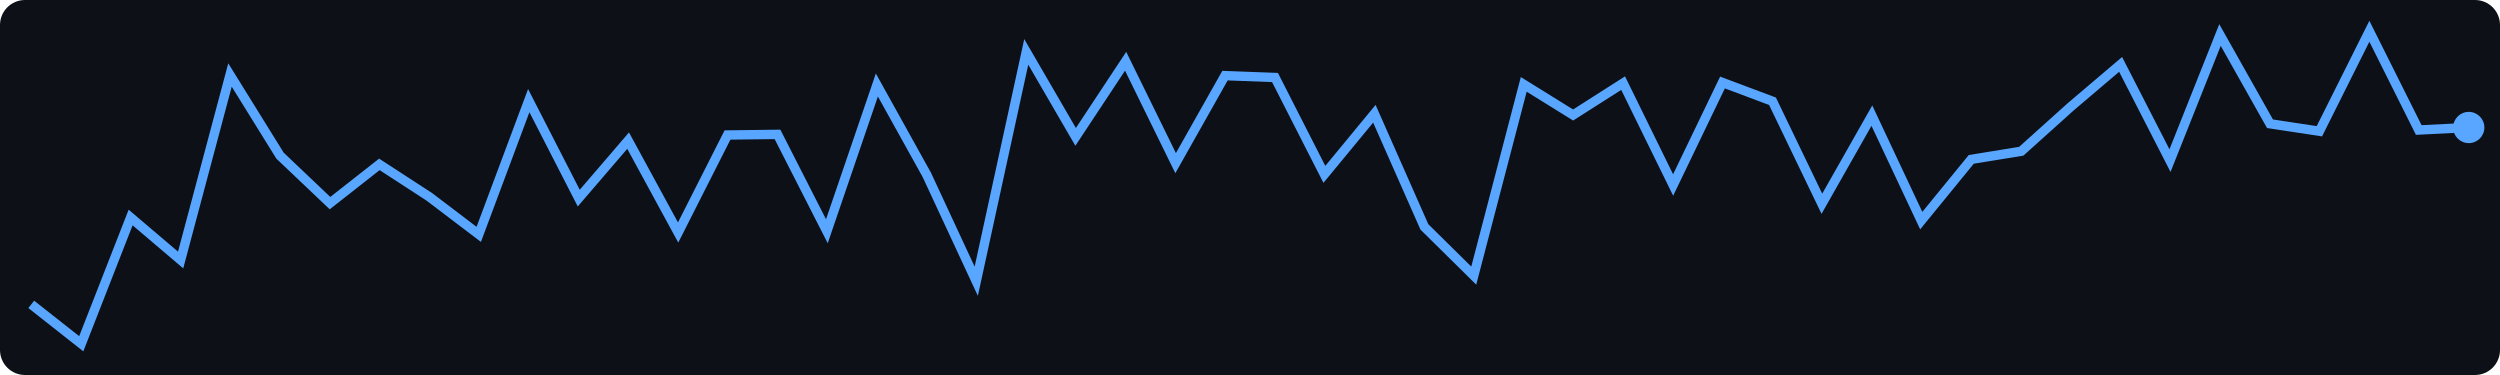
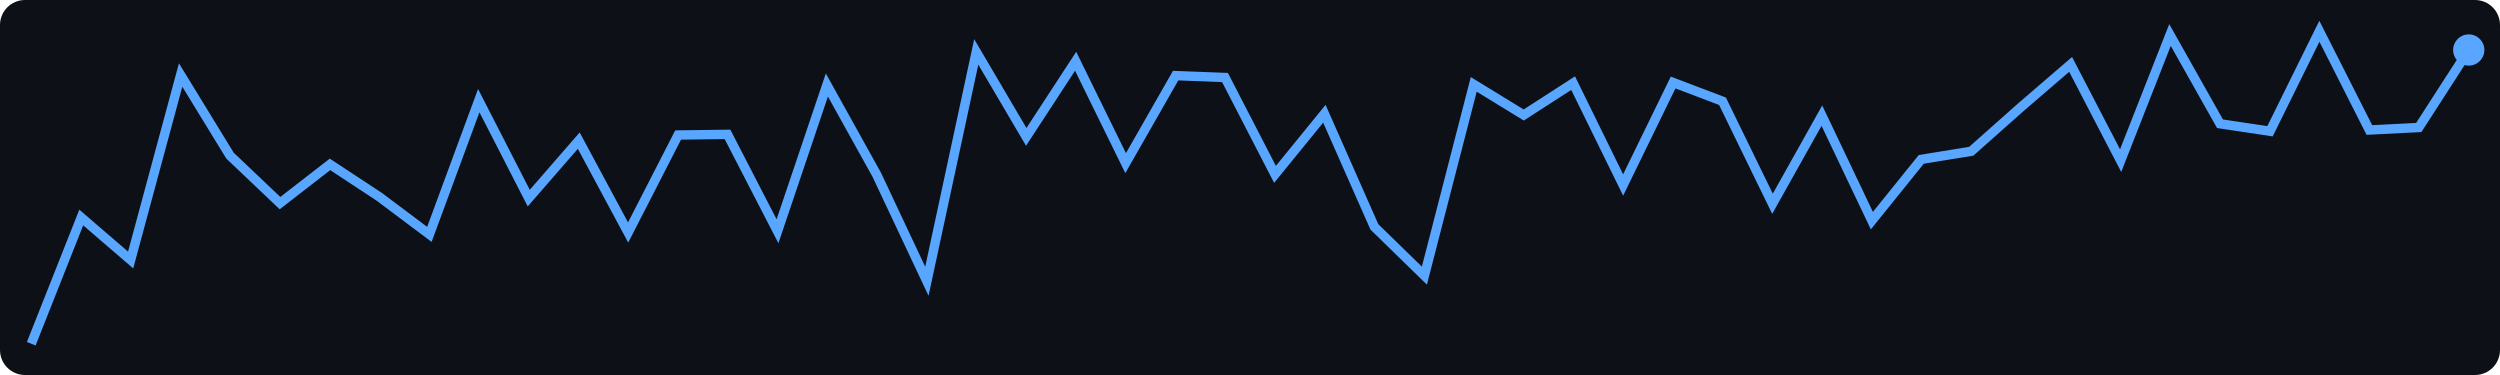
<svg xmlns="http://www.w3.org/2000/svg" width="400" height="60">
  <rect width="400" height="60" fill="#0d1117" rx="4" />
-   <polyline points="5.0,48.7 13.0,55.0 20.9,34.8 28.9,41.6 36.8,12.0 44.8,24.9 52.8,32.5 60.7,26.3 68.7,31.5 76.6,37.5 84.6,16.1 92.6,31.7 100.5,22.5 108.5,37.2 116.4,21.6 124.4,21.5 132.3,37.0 140.3,13.6 148.3,28.0 156.2,45.0 164.2,8.3 172.1,21.9 180.1,9.8 188.1,26.1 196.0,12.1 204.0,12.4 211.9,27.9 219.9,18.2 227.9,36.3 235.8,44.1 243.8,13.5 251.7,18.4 259.7,13.3 267.7,29.6 275.6,13.2 283.6,16.2 291.5,32.6 299.5,18.5 307.4,35.3 315.4,25.5 323.4,24.2 331.3,17.1 339.3,10.3 347.2,25.7 355.2,5.6 363.2,19.8 371.1,21.0 379.1,5.0 387.0,20.8 395.0,20.4" fill="none" stroke="#58a6ff" stroke-width="1.5" />
-   <circle cx="395.0" cy="20.4" r="2.5" fill="#58a6ff" />
+   <polyline points="5.0,55.0 13.0,34.8 20.9,41.6 28.9,12.0 36.8,24.9 44.8,32.5 52.8,26.3 60.7,31.5 68.7,37.5 76.6,16.1 84.6,31.7 92.6,22.5 100.5,37.2 108.5,21.6 116.4,21.5 124.4,37.0 132.3,13.6 140.3,28.0 148.3,45.0 156.2,8.3 164.2,21.9 172.1,9.8 180.1,26.1 188.1,12.1 196.0,12.4 204.0,27.9 211.9,18.2 219.9,36.3 227.9,44.1 235.8,13.5 243.8,18.4 251.7,13.3 259.7,29.6 267.7,13.2 275.6,16.2 283.6,32.6 291.5,18.5 299.5,35.3 307.4,25.5 315.4,24.2 323.4,17.1 331.3,10.3 339.3,25.7 347.2,5.6 355.2,19.8 363.2,21.0 371.1,5.0 379.1,20.8 387.0,20.4 395.0,8.0" fill="none" stroke="#58a6ff" stroke-width="1.5" />
+   <circle cx="395.0" cy="8.0" r="2.5" fill="#58a6ff" />
</svg>
